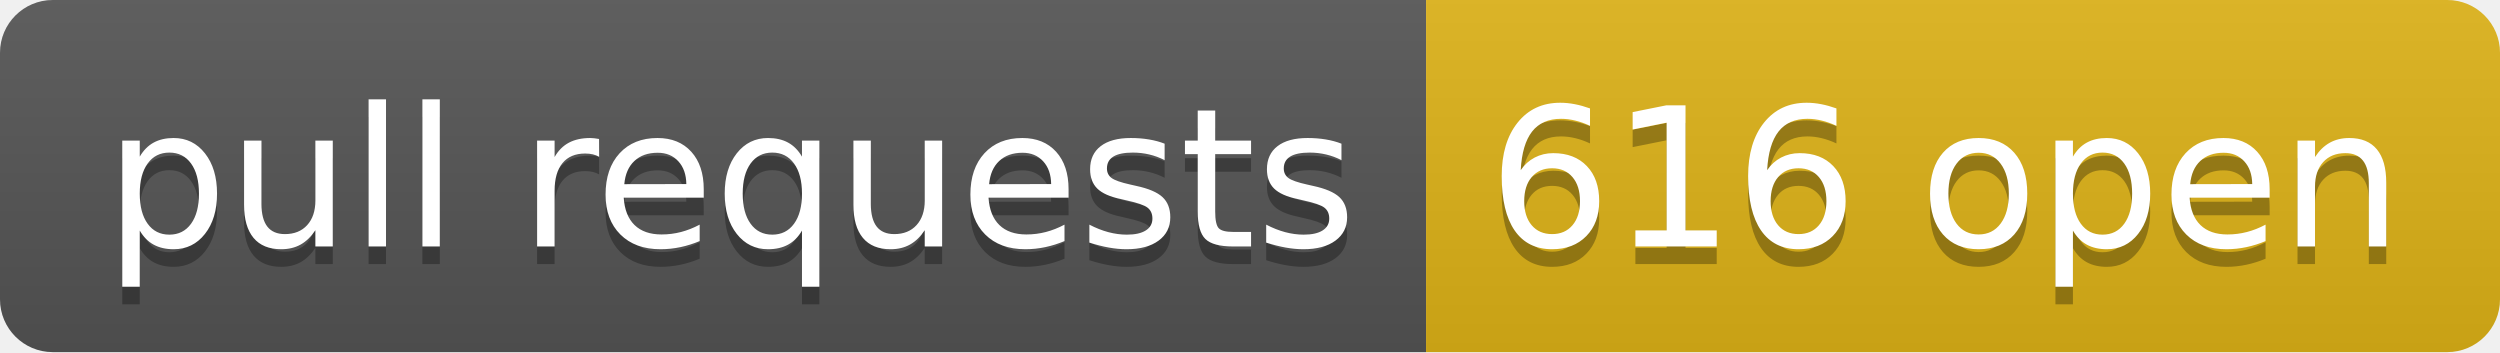
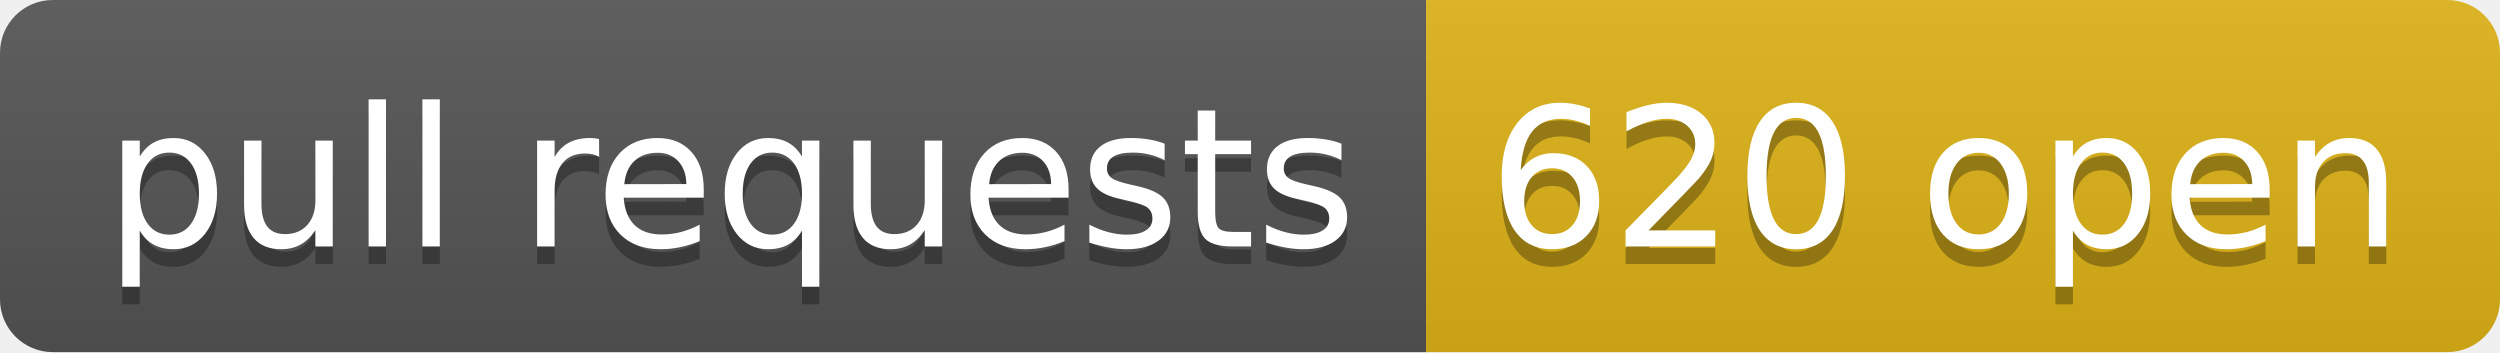
- <svg xmlns="http://www.w3.org/2000/svg" width="142" height="20" role="img" aria-label="pull requests: 616 open">
+ <svg xmlns="http://www.w3.org/2000/svg" width="142" height="20" role="img" aria-label="pull requests: 620 open">
  <linearGradient id="s" x2="0" y2="100%">
    <stop offset="0" stop-color="#bbb" stop-opacity=".1" />
    <stop offset="1" stop-opacity=".1" />
  </linearGradient>
  <clipPath id="r">
    <rect width="142" height="20" rx="3" fill="#fff" />
  </clipPath>
  <g clip-path="url(#r)">
    <rect width="81" height="20" fill="#555" />
    <rect x="81" width="61" height="20" fill="#dfb317" />
    <rect width="142" height="20" fill="url(#s)" />
  </g>
  <g fill="#fff" text-anchor="middle" font-family="Verdana,Geneva,DejaVu Sans,sans-serif" text-rendering="geometricPrecision" font-size="110">
    <text aria-hidden="true" x="415" y="150" fill="#010101" fill-opacity=".3" transform="scale(.1)" textLength="710">pull requests</text>
    <text x="415" y="140" transform="scale(.1)" fill="#fff" textLength="710">pull requests</text>
-     <text aria-hidden="true" x="1105" y="150" fill="#010101" fill-opacity=".3" transform="scale(.1)" textLength="510">616 open</text>
-     <text x="1105" y="140" transform="scale(.1)" fill="#fff" textLength="510">616 open</text>
+     <text aria-hidden="true" x="1105" y="150" fill="#010101" fill-opacity=".3" transform="scale(.1)" textLength="510">620 open</text>
+     <text x="1105" y="140" transform="scale(.1)" fill="#fff" textLength="510">620 open</text>
  </g>
</svg>
